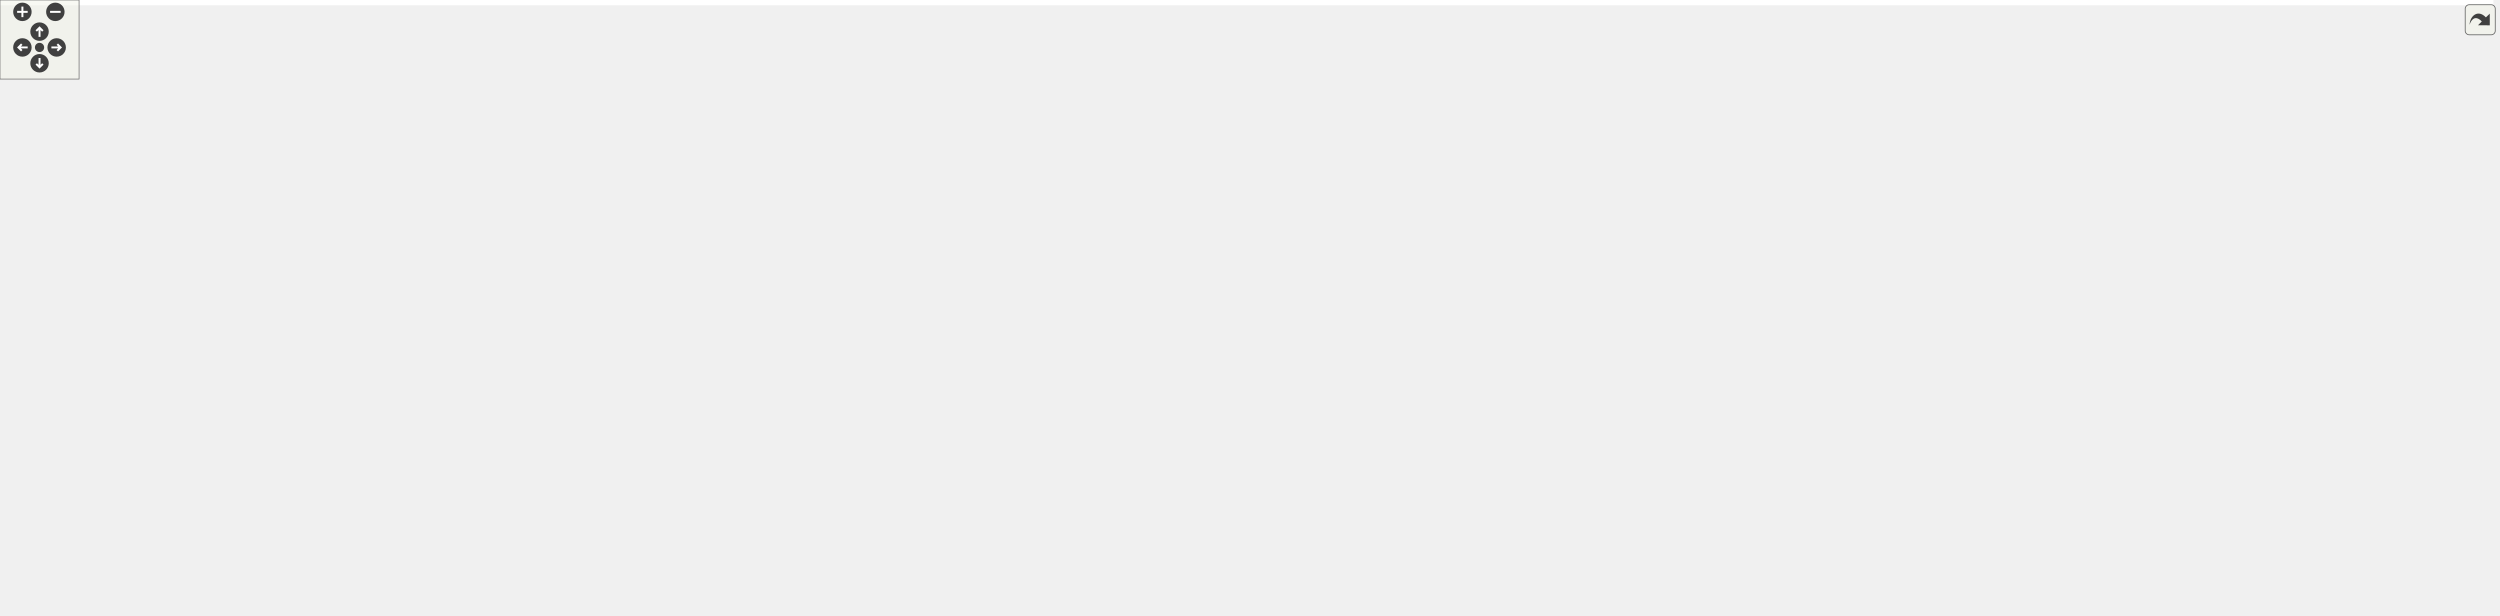
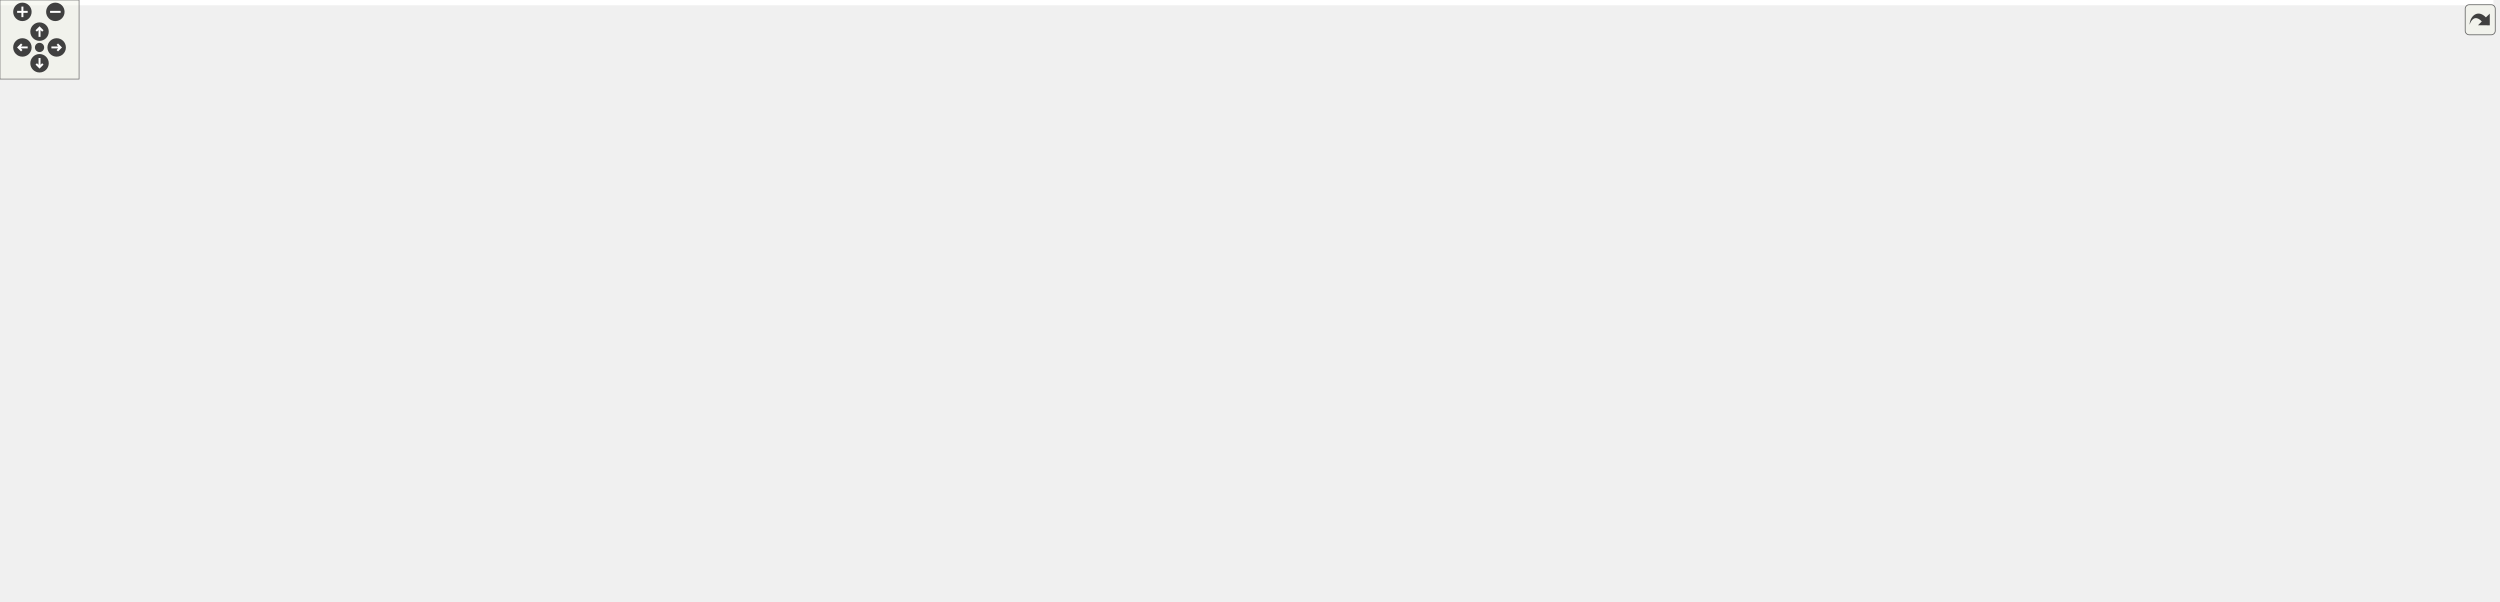
<svg xmlns="http://www.w3.org/2000/svg" xmlns:xlink="http://www.w3.org/1999/xlink" id="main" version="1.1" xml:space="preserve">
  <style type="text/css">
.edge:hover path { stroke: red; }
.edge:hover polygon { stroke: red; fill: red; }
</style>
  <defs>
    <circle id="rim" cx="0" cy="0" r="7" />
    <circle id="rim2" cx="0" cy="0" r="3.5" />
    <g id="zoomPlus">
      <use xlink:href="#rim" fill="#404040">
        <set attributeName="fill" to="#808080" begin="zoomplus.mouseover" end="zoomplus.mouseout" />
      </use>
      <path d="M-4,0h8M0,-4v8" fill="none" stroke="white" stroke-width="1.5" pointer-events="none" />
    </g>
    <g id="zoomMin">
      <use xlink:href="#rim" fill="#404040">
        <set attributeName="fill" to="#808080" begin="zoomminus.mouseover" end="zoomminus.mouseout" />
      </use>
      <path d="M-4,0h8" fill="none" stroke="white" stroke-width="1.5" pointer-events="none" />
    </g>
    <g id="dirArrow">
      <path fill="none" stroke="white" stroke-width="1.5" d="M0,-3.0v7 M-2.5,-0.5L0,-3.0L2.5,-0.5" />
    </g>
    <g id="resetDef">
      <use xlink:href="#rim2" fill="#404040">
        <set attributeName="fill" to="#808080" begin="reset.mouseover" end="reset.mouseout" />
      </use>
    </g>
  </defs>
  <svg id="graph" class="graph">
    <g id="viewport">
-       <polygon fill="white" stroke="transparent" points="-4,4 -4,-406.5 1892,-406.5 1892,4 -4,4" />
+       <polygon fill="white" stroke="transparent" points="-4,4 -4,-396 1892,-396 1892,4 -4,4" />
      <g id="node1" class="node">
        <g id="a_node1">
          <a xlink:title="Returns the path to the directory containing the file provided as the input parameter.">
            <polygon fill="#bfbfbf" stroke="black" points="1742,-78.5 1742,-108.5 1888,-108.5 1888,-78.5 1742,-78.5" />
            <text text-anchor="start" x="1750" y="-96.5" font-family="Helvetica,sans-Serif" font-size="10.00">ChimeraTK::parserUtilities</text>
            <text text-anchor="middle" x="1815" y="-85.5" font-family="Helvetica,sans-Serif" font-size="10.00">::extractDirectory</text>
          </a>
        </g>
      </g>
      <g id="node2" class="node">
        <g id="a_node2">
          <a xlink:href="class_chimera_t_k_1_1_d_map_file_parser.html#a7ac3f2058e4b78a449e23dfbb8845a00" target="_top" xlink:title=" ">
            <polygon fill="white" stroke="black" points="1535.5,-137.5 1535.5,-167.5 1687.5,-167.5 1687.5,-137.5 1535.5,-137.5" />
            <text text-anchor="start" x="1543.5" y="-155.5" font-family="Helvetica,sans-Serif" font-size="10.00">ChimeraTK::DMapFileParser</text>
            <text text-anchor="middle" x="1611.5" y="-144.5" font-family="Helvetica,sans-Serif" font-size="10.00">::absPathOfDMapContent</text>
          </a>
        </g>
      </g>
      <g id="edge1" class="edge">
        <path fill="none" stroke="midnightblue" d="M1752.79,-111.42C1724.34,-119.75 1690.88,-129.55 1663.77,-137.49" />
        <polygon fill="midnightblue" stroke="midnightblue" points="1754.02,-114.71 1762.63,-108.54 1752.05,-107.99 1754.02,-114.71" />
      </g>
-       <g id="node30" class="node">
-         <g id="a_node30">
+       <g id="node29" class="node">
+         <g id="a_node29">
          <a xlink:href="class_chimera_t_k_1_1_dummy_backend.html#a5938b5d8210d8f57fc09913f0db7b98a" target="_top" xlink:title=" ">
            <polygon fill="white" stroke="black" points="1517,-78.5 1517,-108.5 1706,-108.5 1706,-78.5 1517,-78.5" />
            <text text-anchor="start" x="1525" y="-96.5" font-family="Helvetica,sans-Serif" font-size="10.00">ChimeraTK::DummyBackend</text>
            <text text-anchor="middle" x="1611.5" y="-85.5" font-family="Helvetica,sans-Serif" font-size="10.00">::convertPathRelativeToDmapToAbs</text>
          </a>
        </g>
      </g>
-       <g id="edge33" class="edge">
+       <g id="edge32" class="edge">
        <path fill="none" stroke="midnightblue" d="M1731.71,-93.5C1723.34,-93.5 1714.79,-93.5 1706.31,-93.5" />
        <polygon fill="midnightblue" stroke="midnightblue" points="1731.82,-97 1741.82,-93.5 1731.82,-90 1731.82,-97" />
      </g>
-       <g id="node34" class="node">
-         <g id="a_node34">
+       <g id="node33" class="node">
+         <g id="a_node33">
          <a xlink:href="class_parser_utils_test_class.html#a1c81bd9eec2c6f2204492975d0d94273" target="_top" xlink:title=" ">
            <polygon fill="white" stroke="black" points="1551,-10.5 1551,-40.5 1672,-40.5 1672,-10.5 1551,-10.5" />
            <text text-anchor="start" x="1559" y="-28.5" font-family="Helvetica,sans-Serif" font-size="10.00">ParserUtilsTestClass</text>
            <text text-anchor="middle" x="1611.5" y="-17.5" font-family="Helvetica,sans-Serif" font-size="10.00">::testExtractDirectory</text>
          </a>
        </g>
      </g>
-       <g id="edge37" class="edge">
+       <g id="edge36" class="edge">
        <path fill="none" stroke="midnightblue" d="M1759.59,-75.14C1727.48,-64.3 1687.33,-50.75 1657.09,-40.55" />
        <polygon fill="midnightblue" stroke="midnightblue" points="1758.69,-78.53 1769.28,-78.41 1760.92,-71.89 1758.69,-78.53" />
      </g>
      <g id="node3" class="node">
        <g id="a_node3">
          <a xlink:href="class_chimera_t_k_1_1_d_map_file_parser.html#a2e6c400c8c42fb9f0c0acc9d5b5ee51c" target="_top" xlink:title=" ">
            <polygon fill="white" stroke="black" points="1318.5,-186.5 1318.5,-216.5 1470.5,-216.5 1470.5,-186.5 1318.5,-186.5" />
            <text text-anchor="start" x="1326.5" y="-204.5" font-family="Helvetica,sans-Serif" font-size="10.00">ChimeraTK::DMapFileParser</text>
            <text text-anchor="middle" x="1394.5" y="-193.5" font-family="Helvetica,sans-Serif" font-size="10.00">::parseForLoadLib</text>
          </a>
        </g>
      </g>
      <g id="edge2" class="edge">
        <path fill="none" stroke="midnightblue" d="M1534.78,-169.76C1510.82,-175.22 1484.55,-181.21 1461.34,-186.49" />
        <polygon fill="midnightblue" stroke="midnightblue" points="1535.56,-173.17 1544.53,-167.53 1534,-166.34 1535.56,-173.17" />
      </g>
-       <g id="node29" class="node">
-         <g id="a_node29">
+       <g id="node28" class="node">
+         <g id="a_node28">
          <a xlink:href="class_chimera_t_k_1_1_d_map_file_parser.html#a1bb85a67f25b282adf6e3c94f20765e8" target="_top" xlink:title=" ">
            <polygon fill="white" stroke="black" points="1318.5,-137.5 1318.5,-167.5 1470.5,-167.5 1470.5,-137.5 1318.5,-137.5" />
            <text text-anchor="start" x="1326.5" y="-155.5" font-family="Helvetica,sans-Serif" font-size="10.00">ChimeraTK::DMapFileParser</text>
            <text text-anchor="middle" x="1394.5" y="-144.5" font-family="Helvetica,sans-Serif" font-size="10.00">::parseRegularLine</text>
          </a>
        </g>
      </g>
-       <g id="edge31" class="edge">
+       <g id="edge30" class="edge">
        <path fill="none" stroke="midnightblue" d="M1525.11,-152.5C1507.11,-152.5 1488.25,-152.5 1470.65,-152.5" />
        <polygon fill="midnightblue" stroke="midnightblue" points="1525.3,-156 1535.3,-152.5 1525.3,-149 1525.3,-156" />
      </g>
      <g id="node4" class="node">
        <g id="a_node4">
          <a xlink:href="class_chimera_t_k_1_1_d_map_file_parser.html#af5bc5f64b8e53e070862ac5e9992a412" target="_top" xlink:title="Performs parsing of specified DMAP file.">
            <polygon fill="white" stroke="black" points="1099.5,-161.5 1099.5,-191.5 1251.5,-191.5 1251.5,-161.5 1099.5,-161.5" />
            <text text-anchor="start" x="1107.5" y="-179.5" font-family="Helvetica,sans-Serif" font-size="10.00">ChimeraTK::DMapFileParser</text>
            <text text-anchor="middle" x="1175.5" y="-168.5" font-family="Helvetica,sans-Serif" font-size="10.00">::parse</text>
          </a>
        </g>
      </g>
      <g id="edge3" class="edge">
        <path fill="none" stroke="midnightblue" d="M1308.25,-191.68C1289.56,-189.53 1269.91,-187.26 1251.65,-185.16" />
        <polygon fill="midnightblue" stroke="midnightblue" points="1307.88,-195.16 1318.21,-192.83 1308.68,-188.2 1307.88,-195.16" />
      </g>
      <g id="node5" class="node">
        <g id="a_node5">
          <a xlink:href="namespace_chimera_t_k_1_1_utilities.html#a2eee1bba7066a6d441061840f63ccd6d" target="_top" xlink:title="Search for an alias in a given DMap file and return the DeviceInfo entry.">
            <polygon fill="white" stroke="black" points="904.5,-311.5 904.5,-341.5 1019.5,-341.5 1019.5,-311.5 904.5,-311.5" />
            <text text-anchor="start" x="912.5" y="-329.5" font-family="Helvetica,sans-Serif" font-size="10.00">ChimeraTK::Utilities</text>
            <text text-anchor="middle" x="962" y="-318.5" font-family="Helvetica,sans-Serif" font-size="10.00">::aliasLookUp</text>
          </a>
        </g>
      </g>
      <g id="edge4" class="edge">
        <path fill="none" stroke="midnightblue" d="M1155.55,-199.4C1131.83,-226.74 1088.72,-272.17 1043,-299.5 1035.32,-304.09 1026.77,-308.02 1018.18,-311.35" />
        <polygon fill="midnightblue" stroke="midnightblue" points="1158.43,-201.42 1162.27,-191.54 1153.11,-196.87 1158.43,-201.42" />
      </g>
-       <g id="node14" class="node">
-         <g id="a_node14">
+       <g id="node13" class="node">
+         <g id="a_node13">
          <a xlink:href="namespace_chimera_t_k_1_1_utilities.html#a25a0748d411f914029fd961f040bd2ee" target="_top" xlink:title="Returns the list of device aliases from the DMap file set using BackendFactory::setDMapFilePath.">
            <polygon fill="white" stroke="black" points="904.5,-259.5 904.5,-289.5 1019.5,-289.5 1019.5,-259.5 904.5,-259.5" />
            <text text-anchor="start" x="912.5" y="-277.5" font-family="Helvetica,sans-Serif" font-size="10.00">ChimeraTK::Utilities</text>
            <text text-anchor="middle" x="962" y="-266.5" font-family="Helvetica,sans-Serif" font-size="10.00">::getAliasList</text>
          </a>
        </g>
      </g>
-       <g id="edge13" class="edge">
+       <g id="edge12" class="edge">
        <path fill="none" stroke="midnightblue" d="M1142.4,-197.23C1116.38,-213.36 1078.37,-235.46 1043,-250.5 1035.39,-253.73 1027.21,-256.72 1019.08,-259.4" />
        <polygon fill="midnightblue" stroke="midnightblue" points="1144.46,-200.06 1151.08,-191.79 1140.74,-194.13 1144.46,-200.06" />
      </g>
-       <g id="node16" class="node">
-         <g id="a_node16">
+       <g id="node15" class="node">
+         <g id="a_node15">
          <a xlink:href="class_chimera_t_k_1_1_backend_factory.html#afb11ba2d5dbe02a49f8e99ff9e84ae54" target="_top" xlink:title="Load all shared libraries specified in the dmap file.">
            <polygon fill="white" stroke="black" points="881,-210.5 881,-240.5 1043,-240.5 1043,-210.5 881,-210.5" />
            <text text-anchor="start" x="889" y="-228.5" font-family="Helvetica,sans-Serif" font-size="10.00">ChimeraTK::BackendFactory</text>
            <text text-anchor="middle" x="962" y="-217.5" font-family="Helvetica,sans-Serif" font-size="10.00">::loadAllPluginsFromDMapFile</text>
          </a>
        </g>
      </g>
-       <g id="edge15" class="edge">
+       <g id="edge14" class="edge">
        <path fill="none" stroke="midnightblue" d="M1099.69,-193.83C1076.21,-199.27 1050.5,-205.23 1027.77,-210.49" />
        <polygon fill="midnightblue" stroke="midnightblue" points="1100.65,-197.2 1109.61,-191.53 1099.07,-190.38 1100.65,-197.2" />
      </g>
-       <g id="node24" class="node">
-         <g id="a_node24">
+       <g id="node23" class="node">
+         <g id="a_node23">
          <a xlink:href="class_d_map_file_parser_test.html#a598675f30fb39d7980ee2a039392a4f7" target="_top" xlink:title=" ">
            <polygon fill="white" stroke="black" points="902,-161.5 902,-191.5 1022,-191.5 1022,-161.5 902,-161.5" />
            <text text-anchor="start" x="910" y="-179.5" font-family="Helvetica,sans-Serif" font-size="10.00">DMapFileParserTest</text>
            <text text-anchor="middle" x="962" y="-168.5" font-family="Helvetica,sans-Serif" font-size="10.00">::testErrorInDmapFile</text>
          </a>
        </g>
      </g>
-       <g id="edge23" class="edge">
+       <g id="edge22" class="edge">
        <path fill="none" stroke="midnightblue" d="M1089.14,-176.5C1066.72,-176.5 1043.03,-176.5 1022.31,-176.5" />
        <polygon fill="midnightblue" stroke="midnightblue" points="1089.34,-180 1099.34,-176.5 1089.34,-173 1089.34,-180" />
      </g>
-       <g id="node26" class="node">
-         <g id="a_node26">
+       <g id="node25" class="node">
+         <g id="a_node25">
          <a xlink:href="class_d_map_file_parser_test.html#ad2e10d86a9e4d09b943897c0e921b844" target="_top" xlink:title=" ">
            <polygon fill="white" stroke="black" points="906,-112.5 906,-142.5 1018,-142.5 1018,-112.5 906,-112.5" />
            <text text-anchor="start" x="914" y="-130.5" font-family="Helvetica,sans-Serif" font-size="10.00">DMapFileParserTest</text>
            <text text-anchor="middle" x="962" y="-119.5" font-family="Helvetica,sans-Serif" font-size="10.00">::testFileNotFound</text>
          </a>
        </g>
      </g>
-       <g id="edge25" class="edge">
+       <g id="edge24" class="edge">
        <path fill="none" stroke="midnightblue" d="M1099.84,-159.2C1072.93,-152.97 1043.08,-146.05 1018.14,-140.28" />
        <polygon fill="midnightblue" stroke="midnightblue" points="1099.07,-162.62 1109.61,-161.47 1100.65,-155.8 1099.07,-162.62" />
      </g>
-       <g id="node27" class="node">
-         <g id="a_node27">
+       <g id="node26" class="node">
+         <g id="a_node26">
          <a xlink:href="class_d_map_file_parser_test.html#ae5c141f7c22c33d33cdaa6ccef4467c0" target="_top" xlink:title=" ">
            <polygon fill="white" stroke="black" points="895,-63.5 895,-93.5 1029,-93.5 1029,-63.5 895,-63.5" />
            <text text-anchor="start" x="903" y="-81.5" font-family="Helvetica,sans-Serif" font-size="10.00">DMapFileParserTest</text>
            <text text-anchor="middle" x="962" y="-70.5" font-family="Helvetica,sans-Serif" font-size="10.00">::testNoDataInDmapFile</text>
          </a>
        </g>
      </g>
-       <g id="edge27" class="edge">
+       <g id="edge26" class="edge">
        <path fill="none" stroke="midnightblue" d="M1141.83,-155.9C1115.79,-140.09 1078,-118.5 1043,-103.5 1034.57,-99.89 1025.45,-96.54 1016.48,-93.55" />
        <polygon fill="midnightblue" stroke="midnightblue" points="1140.18,-158.99 1150.53,-161.23 1143.84,-153.03 1140.18,-158.99" />
      </g>
-       <g id="node28" class="node">
-         <g id="a_node28">
+       <g id="node27" class="node">
+         <g id="a_node27">
          <a xlink:href="class_d_map_file_parser_test.html#ad2445cc1b8244fc71c7b78511e213d70" target="_top" xlink:title=" ">
            <polygon fill="white" stroke="black" points="906,-14.5 906,-44.5 1018,-44.5 1018,-14.5 906,-14.5" />
            <text text-anchor="start" x="914" y="-32.5" font-family="Helvetica,sans-Serif" font-size="10.00">DMapFileParserTest</text>
            <text text-anchor="middle" x="962" y="-21.5" font-family="Helvetica,sans-Serif" font-size="10.00">::testParseFile</text>
          </a>
        </g>
      </g>
-       <g id="edge29" class="edge">
+       <g id="edge28" class="edge">
        <path fill="none" stroke="midnightblue" d="M1151.61,-154.22C1117.33,-121.01 1055.34,-61.65 1043,-54.5 1035.32,-50.05 1026.76,-46.3 1018.17,-43.17" />
        <polygon fill="midnightblue" stroke="midnightblue" points="1149.26,-156.82 1158.88,-161.27 1154.14,-151.8 1149.26,-156.82" />
      </g>
      <g id="node6" class="node">
        <g id="a_node6">
          <a xlink:href="test_utilities_8cpp.html#a7b167ccc126dfcc16cdb7ea11839354e" target="_top" xlink:title=" ">
            <polygon fill="white" stroke="black" points="697,-361 697,-380 840,-380 840,-361 697,-361" />
            <text text-anchor="middle" x="768.5" y="-368" font-family="Helvetica,sans-Serif" font-size="10.00">BOOST_AUTO_TEST_CASE</text>
          </a>
        </g>
      </g>
      <g id="edge5" class="edge">
        <path fill="none" stroke="midnightblue" d="M894.31,-341.82C866.66,-348.18 835.43,-355.35 811.13,-360.94" />
        <polygon fill="midnightblue" stroke="midnightblue" points="895.36,-345.17 904.32,-339.52 893.79,-338.35 895.36,-345.17" />
      </g>
      <g id="node7" class="node">
        <g id="a_node7">
          <a xlink:href="class_chimera_t_k_1_1_backend_factory.html#ad2017075822ef3e7c59224d5f17b3f52" target="_top" xlink:title="Create a new backend and return the instance as a shared pointer.">
            <polygon fill="white" stroke="black" points="692,-311.5 692,-341.5 845,-341.5 845,-311.5 692,-311.5" />
            <text text-anchor="start" x="700" y="-329.5" font-family="Helvetica,sans-Serif" font-size="10.00">ChimeraTK::BackendFactory</text>
            <text text-anchor="middle" x="768.5" y="-318.5" font-family="Helvetica,sans-Serif" font-size="10.00">::createBackend</text>
          </a>
        </g>
      </g>
      <g id="edge6" class="edge">
        <path fill="none" stroke="midnightblue" d="M894.13,-326.5C878.32,-326.5 861.37,-326.5 845.21,-326.5" />
        <polygon fill="midnightblue" stroke="midnightblue" points="894.32,-330 904.32,-326.5 894.32,-323 894.32,-330" />
      </g>
      <g id="node8" class="node">
        <g id="a_node8">
-           <a xlink:href="struct_chimera_t_k_1_1_l_n_m_backend_1_1_math_plugin_formula_helper.html#adf0918468a7cd4685bf7453098e3fa81" target="_top" xlink:title=" ">
-             <polygon fill="white" stroke="black" points="490.5,-361 490.5,-402 639.5,-402 639.5,-361 490.5,-361" />
-             <text text-anchor="start" x="498.5" y="-390" font-family="Helvetica,sans-Serif" font-size="10.00">ChimeraTK::LNMBackend</text>
-             <text text-anchor="start" x="498.5" y="-379" font-family="Helvetica,sans-Serif" font-size="10.00">::MathPluginFormulaHelper</text>
-             <text text-anchor="middle" x="565" y="-368" font-family="Helvetica,sans-Serif" font-size="10.00">::MathPluginFormulaHelper</text>
-           </a>
-         </g>
-       </g>
-       <g id="edge7" class="edge">
-         <path fill="none" stroke="midnightblue" d="M702.74,-344.18C682.59,-349.68 660.22,-355.78 639.51,-361.43" />
-         <polygon fill="midnightblue" stroke="midnightblue" points="703.71,-347.54 712.44,-341.53 701.87,-340.79 703.71,-347.54" />
-       </g>
-       <g id="node9" class="node">
-         <g id="a_node9">
          <a xlink:href="class_chimera_t_k_1_1_logical_name_mapping_backend.html#a6b020ac5ae848f98a0220c858d7808e7" target="_top" xlink:title="parse the logical map file, if not yet done">
            <polygon fill="white" stroke="black" points="474,-311.5 474,-341.5 656,-341.5 656,-311.5 474,-311.5" />
            <text text-anchor="start" x="482" y="-329.5" font-family="Helvetica,sans-Serif" font-size="10.00">ChimeraTK::LogicalNameMapping</text>
            <text text-anchor="middle" x="565" y="-318.5" font-family="Helvetica,sans-Serif" font-size="10.00">Backend::parse</text>
          </a>
        </g>
      </g>
-       <g id="edge8" class="edge">
+       <g id="edge7" class="edge">
        <path fill="none" stroke="midnightblue" d="M681.72,-326.5C673.31,-326.5 664.75,-326.5 656.3,-326.5" />
        <polygon fill="midnightblue" stroke="midnightblue" points="681.9,-330 691.9,-326.5 681.9,-323 681.9,-330" />
      </g>
-       <g id="node10" class="node">
-         <g id="a_node10">
+       <g id="node9" class="node">
+         <g id="a_node9">
          <a xlink:href="class_chimera_t_k_1_1_logical_name_mapping_backend.html#a98f6b271e1d6f1ec80f325e7b59af804" target="_top" xlink:title=" ">
            <polygon fill="white" stroke="black" points="247,-361.5 247,-391.5 438,-391.5 438,-361.5 247,-361.5" />
            <text text-anchor="start" x="255" y="-379.5" font-family="Helvetica,sans-Serif" font-size="10.00">ChimeraTK::LogicalNameMapping</text>
            <text text-anchor="middle" x="342.5" y="-368.5" font-family="Helvetica,sans-Serif" font-size="10.00">Backend::getRegisterAccessor_impl</text>
          </a>
        </g>
      </g>
-       <g id="edge9" class="edge">
+       <g id="edge8" class="edge">
        <path fill="none" stroke="midnightblue" d="M487.91,-343.75C462.56,-349.5 434.55,-355.85 409.99,-361.42" />
        <polygon fill="midnightblue" stroke="midnightblue" points="488.86,-347.13 497.84,-341.5 487.32,-340.3 488.86,-347.13" />
      </g>
-       <g id="node12" class="node">
-         <g id="a_node12">
+       <g id="node11" class="node">
+         <g id="a_node11">
          <a xlink:href="class_chimera_t_k_1_1_logical_name_mapping_backend.html#a72f1bf37a09e7c088658d00ed8b83ac8" target="_top" xlink:title="Return the register catalogue with detailed information on all registers.">
            <polygon fill="white" stroke="black" points="251.5,-312.5 251.5,-342.5 433.5,-342.5 433.5,-312.5 251.5,-312.5" />
            <text text-anchor="start" x="259.5" y="-330.5" font-family="Helvetica,sans-Serif" font-size="10.00">ChimeraTK::LogicalNameMapping</text>
            <text text-anchor="middle" x="342.5" y="-319.5" font-family="Helvetica,sans-Serif" font-size="10.00">Backend::getRegisterCatalogue</text>
          </a>
        </g>
      </g>
-       <g id="edge11" class="edge">
+       <g id="edge10" class="edge">
        <path fill="none" stroke="midnightblue" d="M463.93,-326.95C453.81,-327 443.58,-327.05 433.57,-327.09" />
        <polygon fill="midnightblue" stroke="midnightblue" points="464.01,-330.45 474,-326.91 463.98,-323.45 464.01,-330.45" />
      </g>
-       <g id="node13" class="node">
-         <g id="a_node13">
+       <g id="node12" class="node">
+         <g id="a_node12">
          <a xlink:href="class_chimera_t_k_1_1_logical_name_mapping_backend.html#aa62cb97e2a5de85ae6151410b78f0ec6" target="_top" xlink:title="Open the device.">
            <polygon fill="white" stroke="black" points="251.5,-263.5 251.5,-293.5 433.5,-293.5 433.5,-263.5 251.5,-263.5" />
            <text text-anchor="start" x="259.5" y="-281.5" font-family="Helvetica,sans-Serif" font-size="10.00">ChimeraTK::LogicalNameMapping</text>
            <text text-anchor="middle" x="342.5" y="-270.5" font-family="Helvetica,sans-Serif" font-size="10.00">Backend::open</text>
          </a>
        </g>
      </g>
-       <g id="edge12" class="edge">
+       <g id="edge11" class="edge">
        <path fill="none" stroke="midnightblue" d="M484.83,-309.27C461.15,-304.11 435.38,-298.5 412.42,-293.5" />
        <polygon fill="midnightblue" stroke="midnightblue" points="484.32,-312.74 494.84,-311.44 485.81,-305.9 484.32,-312.74" />
      </g>
-       <g id="node11" class="node">
-         <g id="a_node11">
+       <g id="node10" class="node">
+         <g id="a_node10">
          <a xlink:href="class_chimera_t_k_1_1_logical_name_mapping_backend.html#a7d3c15281246ec70a9977004d4fb02c3" target="_top" xlink:title=" ">
            <polygon fill="white" stroke="black" points="0,-361.5 0,-391.5 211,-391.5 211,-361.5 0,-361.5" />
            <text text-anchor="start" x="8" y="-379.5" font-family="Helvetica,sans-Serif" font-size="10.00">ChimeraTK::LogicalNameMapping</text>
            <text text-anchor="middle" x="105.5" y="-368.5" font-family="Helvetica,sans-Serif" font-size="10.00">Backend::LogicalNameMappingBackend</text>
          </a>
        </g>
      </g>
-       <g id="edge10" class="edge">
+       <g id="edge9" class="edge">
        <path fill="none" stroke="midnightblue" d="M236.69,-376.5C228.25,-376.5 219.71,-376.5 211.27,-376.5" />
        <polygon fill="midnightblue" stroke="midnightblue" points="236.93,-380 246.93,-376.5 236.93,-373 236.93,-380" />
      </g>
-       <g id="node15" class="node">
-         <g id="a_node15">
+       <g id="node14" class="node">
+         <g id="a_node14">
          <a xlink:href="test_utilities_8cpp.html#a0b5be493b7aedc390f30eec5f5e687c7" target="_top" xlink:title=" ">
            <polygon fill="white" stroke="black" points="697,-265 697,-284 840,-284 840,-265 697,-265" />
            <text text-anchor="middle" x="768.5" y="-272" font-family="Helvetica,sans-Serif" font-size="10.00">BOOST_AUTO_TEST_CASE</text>
          </a>
        </g>
      </g>
-       <g id="edge14" class="edge">
+       <g id="edge13" class="edge">
        <path fill="none" stroke="midnightblue" d="M894.24,-274.5C876.8,-274.5 857.95,-274.5 840.31,-274.5" />
        <polygon fill="midnightblue" stroke="midnightblue" points="894.32,-278 904.32,-274.5 894.32,-271 894.32,-278" />
      </g>
-       <g id="node17" class="node">
-         <g id="a_node17">
+       <g id="node16" class="node">
+         <g id="a_node16">
          <a xlink:href="class_chimera_t_k_1_1_backend_factory.html#a7348fb0d34d8737df3fa4f396fc5163d" target="_top" xlink:title="This function sets the _DMapFilePath.">
            <polygon fill="white" stroke="black" points="692,-210.5 692,-240.5 845,-240.5 845,-210.5 692,-210.5" />
            <text text-anchor="start" x="700" y="-228.5" font-family="Helvetica,sans-Serif" font-size="10.00">ChimeraTK::BackendFactory</text>
            <text text-anchor="middle" x="768.5" y="-217.5" font-family="Helvetica,sans-Serif" font-size="10.00">::setDMapFilePath</text>
          </a>
        </g>
      </g>
-       <g id="edge16" class="edge">
+       <g id="edge15" class="edge">
        <path fill="none" stroke="midnightblue" d="M870.89,-225.5C862.33,-225.5 853.71,-225.5 845.3,-225.5" />
        <polygon fill="midnightblue" stroke="midnightblue" points="870.9,-229 880.9,-225.5 870.9,-222 870.9,-229" />
      </g>
-       <g id="node18" class="node">
-         <g id="a_node18">
+       <g id="node17" class="node">
+         <g id="a_node17">
          <a xlink:href="test_device_8cpp.html#ab83892089340958763d777921ead7687" target="_top" xlink:title=" ">
            <polygon fill="white" stroke="black" points="493.5,-254 493.5,-273 636.5,-273 636.5,-254 493.5,-254" />
            <text text-anchor="middle" x="565" y="-261" font-family="Helvetica,sans-Serif" font-size="10.00">BOOST_AUTO_TEST_CASE</text>
          </a>
        </g>
      </g>
-       <g id="edge17" class="edge">
+       <g id="edge16" class="edge">
        <path fill="none" stroke="midnightblue" d="M681.78,-241.67C659.58,-245.85 636.39,-250.23 616.64,-253.95" />
        <polygon fill="midnightblue" stroke="midnightblue" points="682.72,-245.05 691.9,-239.76 681.42,-238.17 682.72,-245.05" />
      </g>
-       <g id="node19" class="node">
-         <g id="a_node19">
+       <g id="node18" class="node">
+         <g id="a_node18">
          <a xlink:href="test_rebot_backend_8cpp.html#a19823c5af9fff4070c144dacf022bf94" target="_top" xlink:title=" ">
            <polygon fill="white" stroke="black" points="525,-216 525,-235 605,-235 605,-216 525,-216" />
            <text text-anchor="middle" x="565" y="-223" font-family="Helvetica,sans-Serif" font-size="10.00">init_unit_test</text>
          </a>
        </g>
      </g>
-       <g id="edge18" class="edge">
+       <g id="edge17" class="edge">
        <path fill="none" stroke="midnightblue" d="M681.77,-225.5C655.14,-225.5 627.07,-225.5 605.25,-225.5" />
        <polygon fill="midnightblue" stroke="midnightblue" points="681.9,-229 691.9,-225.5 681.9,-222 681.9,-229" />
      </g>
-       <g id="node20" class="node">
-         <g id="a_node20">
+       <g id="node19" class="node">
+         <g id="a_node19">
          <a xlink:href="namespace_chimera_t_k.html#ac081e51ebc9ef4fe64b469290d39b7a2" target="_top" xlink:title="Set the location of the dmap file.">
            <polygon fill="white" stroke="black" points="486,-177 486,-196 644,-196 644,-177 486,-177" />
            <text text-anchor="middle" x="565" y="-184" font-family="Helvetica,sans-Serif" font-size="10.00">ChimeraTK::setDMapFilePath</text>
          </a>
        </g>
      </g>
-       <g id="edge19" class="edge">
+       <g id="edge18" class="edge">
        <path fill="none" stroke="midnightblue" d="M681.86,-208.92C659.07,-204.51 635.22,-199.9 615.13,-196.01" />
        <polygon fill="midnightblue" stroke="midnightblue" points="681.41,-212.4 691.9,-210.87 682.74,-205.53 681.41,-212.4" />
      </g>
-       <g id="node21" class="node">
-         <g id="a_node21">
+       <g id="node20" class="node">
+         <g id="a_node20">
          <a xlink:href="struct_device_fixture___h_w.html#a5e99416168f4d9590882eb4fccf6f333" target="_top" xlink:title=" ">
            <polygon fill="white" stroke="black" points="269.5,-214.5 269.5,-244.5 415.5,-244.5 415.5,-214.5 269.5,-214.5" />
            <text text-anchor="start" x="277.5" y="-232.5" font-family="Helvetica,sans-Serif" font-size="10.00">DeviceFixture_HW::Device</text>
            <text text-anchor="middle" x="342.5" y="-221.5" font-family="Helvetica,sans-Serif" font-size="10.00">Fixture_HW</text>
          </a>
        </g>
      </g>
-       <g id="edge20" class="edge">
+       <g id="edge19" class="edge">
        <path fill="none" stroke="midnightblue" d="M505.2,-197.97C477.72,-203.33 444.74,-209.76 415.75,-215.41" />
        <polygon fill="midnightblue" stroke="midnightblue" points="505.92,-201.39 515.06,-196.04 504.58,-194.52 505.92,-201.39" />
      </g>
-       <g id="node22" class="node">
-         <g id="a_node22">
+       <g id="node21" class="node">
+         <g id="a_node21">
          <a xlink:href="test_backend_factory_8cpp.html#a9f15aa63cc160538eda9419543a94d60" target="_top" xlink:title=" ">
            <polygon fill="white" stroke="black" points="271,-176 271,-195 414,-195 414,-176 271,-176" />
            <text text-anchor="middle" x="342.5" y="-183" font-family="Helvetica,sans-Serif" font-size="10.00">BOOST_AUTO_TEST_CASE</text>
          </a>
        </g>
      </g>
-       <g id="edge21" class="edge">
+       <g id="edge20" class="edge">
        <path fill="none" stroke="midnightblue" d="M475.68,-186.1C455.21,-186.01 433.69,-185.91 414.09,-185.82" />
        <polygon fill="midnightblue" stroke="midnightblue" points="475.93,-189.6 485.95,-186.15 475.97,-182.6 475.93,-189.6" />
      </g>
-       <g id="node23" class="node">
-         <g id="a_node23">
+       <g id="node22" class="node">
+         <g id="a_node22">
          <a xlink:href="accessor1_d_8cpp.html#ae66f6b31b5ad750f1fe042a706a4e3d4" target="_top" xlink:title=" ">
            <polygon fill="white" stroke="black" points="322,-138 322,-157 363,-157 363,-138 322,-138" />
            <text text-anchor="middle" x="342.5" y="-145" font-family="Helvetica,sans-Serif" font-size="10.00">main</text>
          </a>
        </g>
      </g>
-       <g id="edge22" class="edge">
+       <g id="edge21" class="edge">
        <path fill="none" stroke="midnightblue" d="M500.06,-175.19C453.55,-166.96 393.6,-156.36 363.15,-150.98" />
        <polygon fill="midnightblue" stroke="midnightblue" points="499.6,-178.66 510.06,-176.96 500.82,-171.77 499.6,-178.66" />
      </g>
-       <g id="node25" class="node">
-         <g id="a_node25">
+       <g id="node24" class="node">
+         <g id="a_node24">
          <a xlink:href="class_d_map_file_parser_test_suite.html#a0e28986d4837eca18c86797318d14d41" target="_top" xlink:title=" ">
            <polygon fill="white" stroke="black" points="697,-88.5 697,-118.5 840,-118.5 840,-88.5 697,-88.5" />
            <text text-anchor="start" x="705" y="-106.5" font-family="Helvetica,sans-Serif" font-size="10.00">DMapFileParserTestSuite</text>
            <text text-anchor="middle" x="768.5" y="-95.5" font-family="Helvetica,sans-Serif" font-size="10.00">::DMapFileParserTestSuite</text>
          </a>
        </g>
      </g>
-       <g id="edge24" class="edge">
+       <g id="edge23" class="edge">
        <path fill="none" stroke="midnightblue" d="M897.75,-158.31C892.06,-156.44 886.4,-154.49 881,-152.5 853.62,-142.42 823.36,-128.97 801.28,-118.71" />
        <polygon fill="midnightblue" stroke="midnightblue" points="896.75,-161.67 907.34,-161.39 898.89,-155 896.75,-161.67" />
      </g>
-       <g id="edge26" class="edge">
+       <g id="edge25" class="edge">
        <path fill="none" stroke="midnightblue" d="M895.58,-119.3C877.77,-117.07 858.4,-114.64 840.31,-112.37" />
        <polygon fill="midnightblue" stroke="midnightblue" points="895.51,-122.82 905.87,-120.59 896.38,-115.87 895.51,-122.82" />
      </g>
-       <g id="edge28" class="edge">
+       <g id="edge27" class="edge">
        <path fill="none" stroke="midnightblue" d="M884.78,-88.45C870.09,-90.37 854.75,-92.37 840.25,-94.26" />
        <polygon fill="midnightblue" stroke="midnightblue" points="885.37,-91.9 894.83,-87.14 884.46,-84.96 885.37,-91.9" />
      </g>
-       <g id="edge30" class="edge">
+       <g id="edge29" class="edge">
        <path fill="none" stroke="midnightblue" d="M900.34,-47.67C893.78,-49.87 887.23,-52.17 881,-54.5 853.68,-64.74 823.41,-78.18 801.31,-88.39" />
        <polygon fill="midnightblue" stroke="midnightblue" points="901.52,-50.97 909.93,-44.53 899.33,-44.32 901.52,-50.97" />
      </g>
-       <g id="edge32" class="edge">
+       <g id="edge31" class="edge">
        <path fill="none" stroke="midnightblue" d="M1308.25,-161.93C1289.56,-164 1269.91,-166.17 1251.65,-168.19" />
        <polygon fill="midnightblue" stroke="midnightblue" points="1308.66,-165.4 1318.21,-160.83 1307.89,-158.45 1308.66,-165.4" />
      </g>
-       <g id="node31" class="node">
-         <g id="a_node31">
+       <g id="node30" class="node">
+         <g id="a_node30">
          <a xlink:href="class_chimera_t_k_1_1_dummy_backend.html#a7918c2e8804a139c1e25b0ccaf2dec12" target="_top" xlink:title=" ">
            <polygon fill="white" stroke="black" points="1316,-88.5 1316,-118.5 1473,-118.5 1473,-88.5 1316,-88.5" />
            <text text-anchor="start" x="1324" y="-106.5" font-family="Helvetica,sans-Serif" font-size="10.00">ChimeraTK::DummyBackend</text>
            <text text-anchor="middle" x="1394.5" y="-95.5" font-family="Helvetica,sans-Serif" font-size="10.00">::createInstance</text>
          </a>
        </g>
      </g>
-       <g id="edge34" class="edge">
+       <g id="edge33" class="edge">
        <path fill="none" stroke="midnightblue" d="M1506.52,-98.34C1495.26,-98.86 1483.96,-99.39 1473.09,-99.89" />
        <polygon fill="midnightblue" stroke="midnightblue" points="1507,-101.82 1516.82,-97.86 1506.67,-94.83 1507,-101.82" />
      </g>
-       <g id="node32" class="node">
-         <g id="a_node32">
+       <g id="node31" class="node">
+         <g id="a_node31">
          <a xlink:href="class_custom_backend.html#ad91973dd7ec0803f9bc7ed0b552631db" target="_top" xlink:title=" ">
            <polygon fill="white" stroke="black" points="1308,-50 1308,-69 1481,-69 1481,-50 1308,-50" />
            <text text-anchor="middle" x="1394.5" y="-57" font-family="Helvetica,sans-Serif" font-size="10.00">CustomBackend::createInstance</text>
          </a>
        </g>
      </g>
-       <g id="edge35" class="edge">
+       <g id="edge34" class="edge">
        <path fill="none" stroke="midnightblue" d="M1506.59,-77.07C1489.16,-74.31 1471.6,-71.53 1455.75,-69.03" />
        <polygon fill="midnightblue" stroke="midnightblue" points="1506.4,-80.58 1516.82,-78.69 1507.49,-73.67 1506.4,-80.58" />
      </g>
-       <g id="node33" class="node">
-         <g id="a_node33">
+       <g id="node32" class="node">
+         <g id="a_node32">
          <a xlink:href="struct_custom_backend_1_1_backend_registerer.html#a31bb7bc390448fa5fdfc3e589c078b22" target="_top" xlink:title=" ">
            <polygon fill="white" stroke="black" points="1079,-44.5 1079,-74.5 1272,-74.5 1272,-44.5 1079,-44.5" />
            <text text-anchor="start" x="1087" y="-62.5" font-family="Helvetica,sans-Serif" font-size="10.00">CustomBackend::BackendRegisterer</text>
            <text text-anchor="middle" x="1175.5" y="-51.5" font-family="Helvetica,sans-Serif" font-size="10.00">::BackendRegisterer</text>
          </a>
        </g>
      </g>
-       <g id="edge36" class="edge">
+       <g id="edge35" class="edge">
        <path fill="none" stroke="midnightblue" d="M1297.49,-59.5C1289.03,-59.5 1280.47,-59.5 1272.02,-59.5" />
        <polygon fill="midnightblue" stroke="midnightblue" points="1297.74,-63 1307.74,-59.5 1297.74,-56 1297.74,-63" />
      </g>
-       <g id="node35" class="node">
-         <g id="a_node35">
+       <g id="node34" class="node">
+         <g id="a_node34">
          <a xlink:href="class_parser_utilities_test_suite.html#a7eef37d508c02351985915f4316d4d4f" target="_top" xlink:title=" ">
            <polygon fill="white" stroke="black" points="1327,-0.5 1327,-30.5 1462,-30.5 1462,-0.5 1327,-0.5" />
            <text text-anchor="start" x="1335" y="-18.5" font-family="Helvetica,sans-Serif" font-size="10.00">ParserUtilitiesTestSuite</text>
            <text text-anchor="middle" x="1394.5" y="-7.5" font-family="Helvetica,sans-Serif" font-size="10.00">::ParserUtilitiesTestSuite</text>
          </a>
        </g>
      </g>
-       <g id="edge38" class="edge">
+       <g id="edge37" class="edge">
        <path fill="none" stroke="midnightblue" d="M1540.66,-22.25C1515.41,-21.08 1486.99,-19.76 1462.03,-18.59" />
        <polygon fill="midnightblue" stroke="midnightblue" points="1540.74,-25.76 1550.9,-22.73 1541.07,-18.77 1540.74,-25.76" />
      </g>
    </g>
  </svg>
  <g id="navigator" transform="translate(0 0)" fill="#404254">
    <rect fill="#f2f5e9" fill-opacity="0.5" stroke="#606060" stroke-width=".5" x="0" y="0" width="60" height="60" />
    <use id="zoomplus" xlink:href="#zoomPlus" x="17" y="9" />
    <use id="zoomminus" xlink:href="#zoomMin" x="42" y="9" />
    <use id="reset" xlink:href="#resetDef" x="30" y="36" />
    <g id="arrowUp" xlink:href="#dirArrow" transform="translate(30 24)">
      <use xlink:href="#rim" fill="#404040">
        <set attributeName="fill" to="#808080" begin="arrowUp.mouseover" end="arrowUp.mouseout" />
      </use>
      <path fill="none" stroke="white" stroke-width="1.5" d="M0,-3.0v7 M-2.5,-0.5L0,-3.0L2.5,-0.5" />
    </g>
    <g id="arrowRight" xlink:href="#dirArrow" transform="rotate(90) translate(36 -43)">
      <use xlink:href="#rim" fill="#404040">
        <set attributeName="fill" to="#808080" begin="arrowRight.mouseover" end="arrowRight.mouseout" />
      </use>
      <path fill="none" stroke="white" stroke-width="1.5" d="M0,-3.0v7 M-2.5,-0.5L0,-3.0L2.5,-0.5" />
    </g>
    <g id="arrowDown" xlink:href="#dirArrow" transform="rotate(180) translate(-30 -48)">
      <use xlink:href="#rim" fill="#404040">
        <set attributeName="fill" to="#808080" begin="arrowDown.mouseover" end="arrowDown.mouseout" />
      </use>
      <path fill="none" stroke="white" stroke-width="1.5" d="M0,-3.0v7 M-2.5,-0.5L0,-3.0L2.5,-0.5" />
    </g>
    <g id="arrowLeft" xlink:href="#dirArrow" transform="rotate(270) translate(-36 17)">
      <use xlink:href="#rim" fill="#404040">
        <set attributeName="fill" to="#808080" begin="arrowLeft.mouseover" end="arrowLeft.mouseout" />
      </use>
      <path fill="none" stroke="white" stroke-width="1.5" d="M0,-3.0v7 M-2.5,-0.5L0,-3.0L2.5,-0.5" />
    </g>
  </g>
  <svg viewBox="0 0 15 15" width="100%" height="30px" preserveAspectRatio="xMaxYMin meet">
    <g id="arrow_out" transform="scale(0.3 0.3)">
      <a xlink:href="namespace_chimera_t_k_1_1parser_utilities_a91ebf0d4263ce92117ee4f260cdd5edf_icgraph_org.svg" target="_base">
        <rect id="button" ry="5" rx="5" y="6" x="6" height="38" width="38" fill="#f2f5e9" fill-opacity="0.5" stroke="#606060" stroke-width="1.0" />
        <path id="arrow" d="M 11.5,31.437 C 11.94,20.098 22.043,11.323 32.159,21.979 L 37.069,17.246 C 37.069,17.246 37.088,32 37.088,32 L 22.16,31.978 C 22.16,31.978 26.998,27.14 26.998,27.14 C 18.529,18.264 13.292,25.23 11.5,31.437 z" style="fill:#404040;" />
      </a>
    </g>
  </svg>
</svg>
